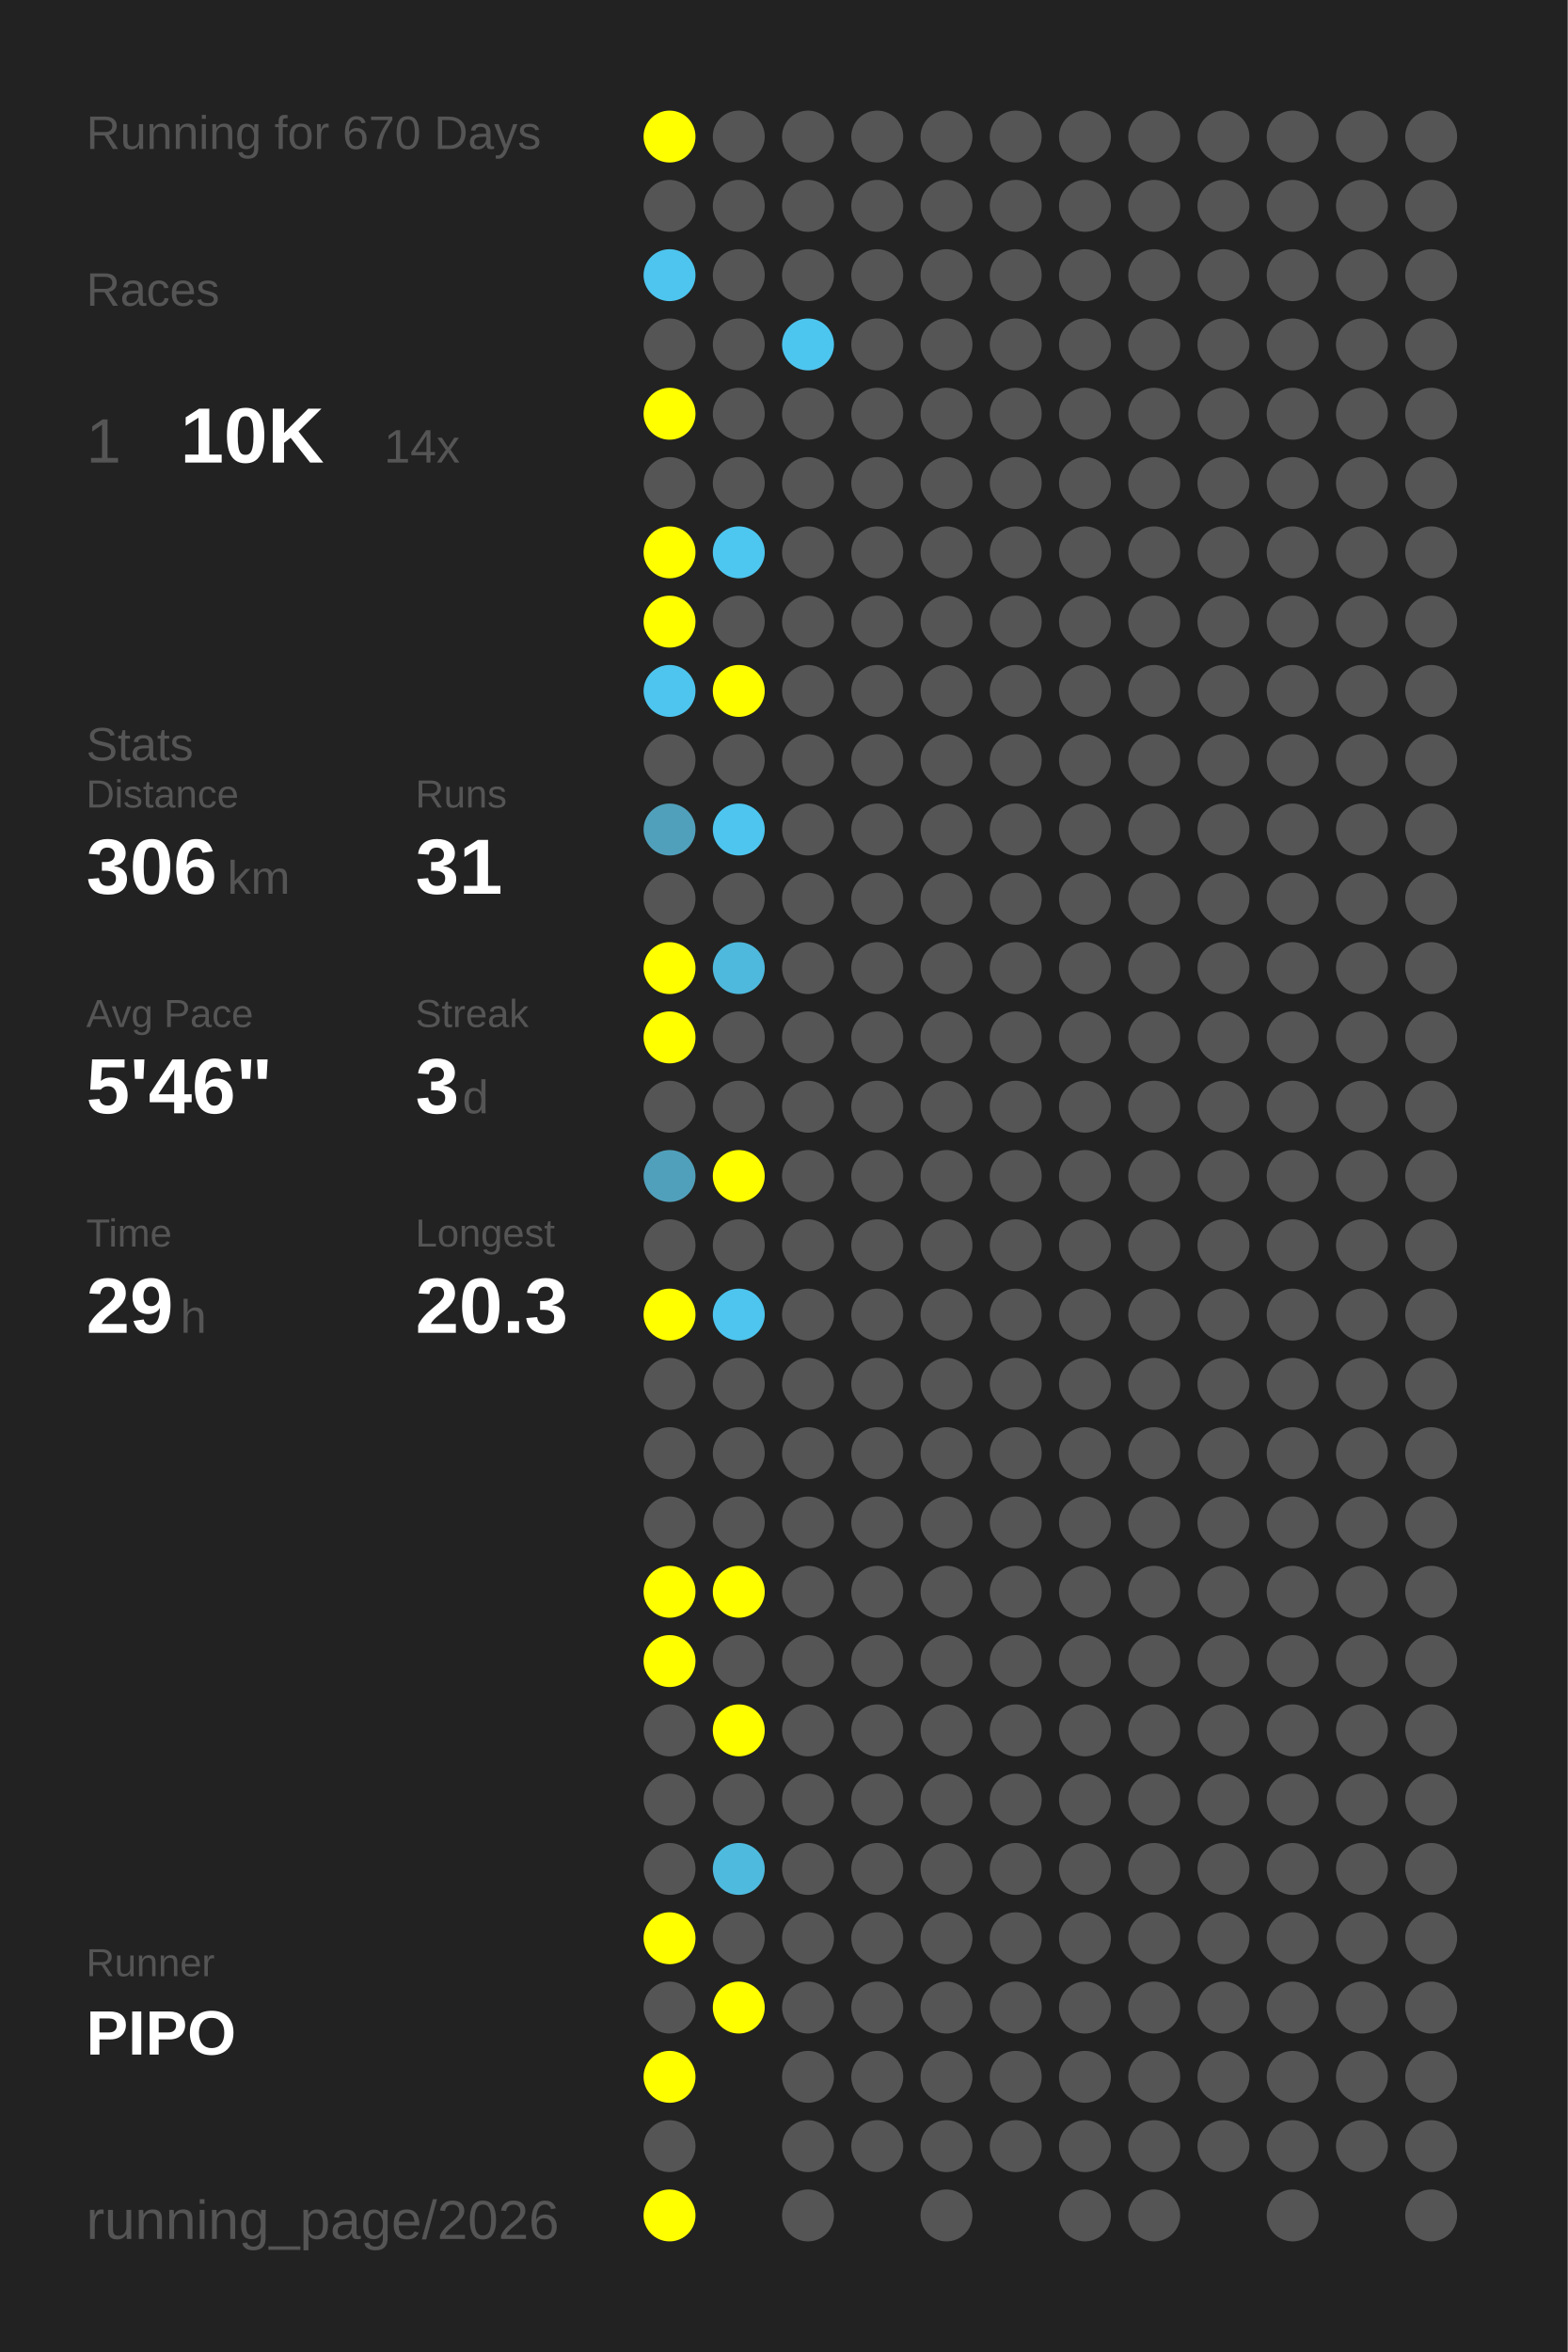
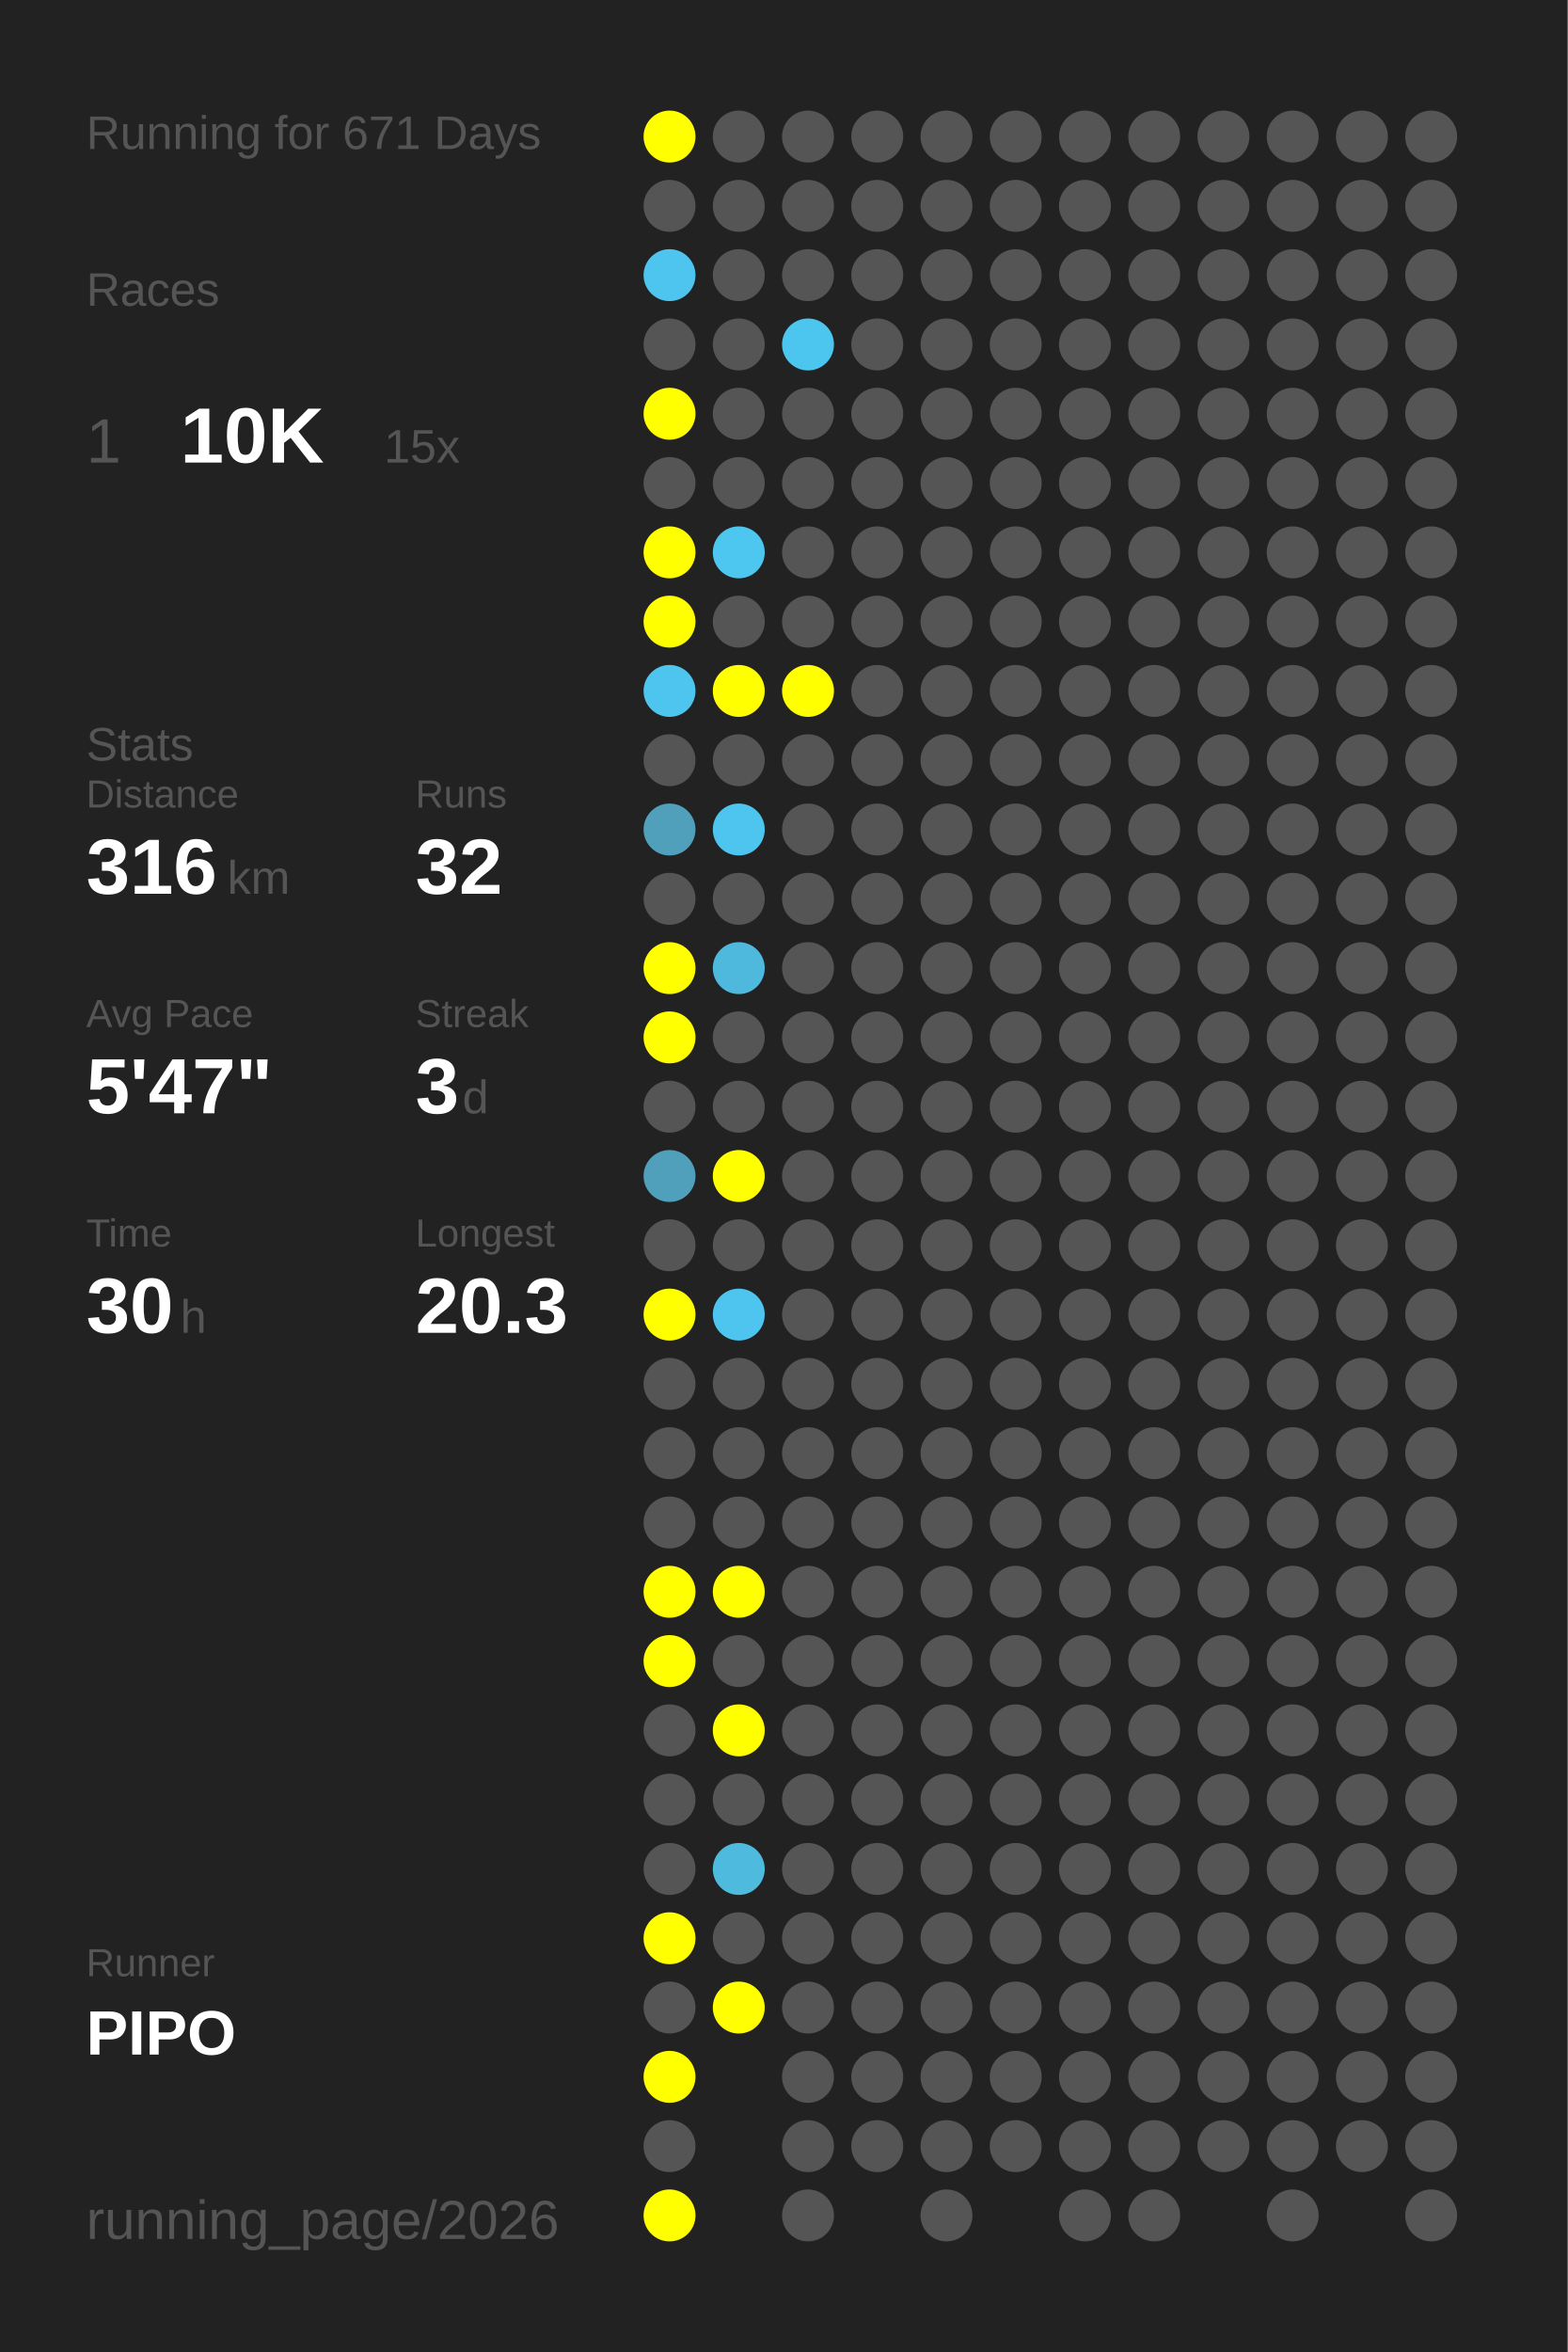
<svg xmlns="http://www.w3.org/2000/svg" baseProfile="full" height="300mm" version="1.1" viewBox="0,0,200,300" width="200mm">
  <defs />
  <rect fill="#222222" height="300" width="200" x="0" y="0" />
-   <text fill="#555555" style="font-size:6px; font-family:Arial;" x="11" y="19">Running for 670 Days</text>
+   <text fill="#555555" style="font-size:6px; font-family:Arial;" x="11" y="19">Running for 671 Days</text>
  <text fill="#555555" style="font-size:6px; font-family:Arial;" x="11" y="39">Races</text>
  <text fill="#555555" style="font-size:8px; font-family:Arial;" x="11" y="59">1</text>
  <text fill="#FFFFFF" style="font-size:10px; font-family:Arial; font-weight:bold;" x="23" y="59">10K</text>
-   <text fill="#555555" style="font-size:6px; font-family:Arial;" x="49" y="59">14x</text>
+   <text fill="#555555" style="font-size:6px; font-family:Arial;" x="49" y="59">15x</text>
  <text fill="#555555" style="font-size:6px; font-family:Arial;" x="11" y="97">Stats</text>
  <text fill="#555555" style="font-size:5px; font-family:Arial;" x="11" y="103">Distance</text>
-   <text fill="#FFFFFF" style="font-size:10px; font-family:Arial; font-weight:bold;" x="11" y="114">306</text>
+   <text fill="#FFFFFF" style="font-size:10px; font-family:Arial; font-weight:bold;" x="11" y="114">316</text>
  <text fill="#555555" style="font-size:6px; font-family:Arial;" x="29" y="114">km</text>
  <text fill="#555555" style="font-size:5px; font-family:Arial;" x="53" y="103">Runs</text>
-   <text fill="#FFFFFF" style="font-size:10px; font-family:Arial; font-weight:bold;" x="53" y="114">31</text>
+   <text fill="#FFFFFF" style="font-size:10px; font-family:Arial; font-weight:bold;" x="53" y="114">32</text>
  <text fill="#555555" style="font-size:5px; font-family:Arial;" x="11" y="131">Avg Pace</text>
-   <text fill="#FFFFFF" style="font-size:10px; font-family:Arial; font-weight:bold;" x="11" y="142">5'46"</text>
+   <text fill="#FFFFFF" style="font-size:10px; font-family:Arial; font-weight:bold;" x="11" y="142">5'47"</text>
  <text fill="#555555" style="font-size:5px; font-family:Arial;" x="53" y="131">Streak</text>
  <text fill="#FFFFFF" style="font-size:10px; font-family:Arial; font-weight:bold;" x="53" y="142">3</text>
  <text fill="#555555" style="font-size:6px; font-family:Arial;" x="59" y="142">d</text>
  <text fill="#555555" style="font-size:5px; font-family:Arial;" x="11" y="159">Time</text>
-   <text fill="#FFFFFF" style="font-size:10px; font-family:Arial; font-weight:bold;" x="11" y="170">29</text>
+   <text fill="#FFFFFF" style="font-size:10px; font-family:Arial; font-weight:bold;" x="11" y="170">30</text>
  <text fill="#555555" style="font-size:6px; font-family:Arial;" x="23" y="170">h</text>
  <text fill="#555555" style="font-size:5px; font-family:Arial;" x="53" y="159">Longest</text>
  <text fill="#FFFFFF" style="font-size:10px; font-family:Arial; font-weight:bold;" x="53" y="170">20.3</text>
  <text fill="#555555" style="font-size:5px; font-family:Arial;" x="11" y="252.065">Runner</text>
  <text fill="#FFFFFF" style="font-size:8px; font-family:Arial; font-weight:bold;" x="11" y="262.065">PIPO</text>
  <text fill="#555555" style="font-size:7px; font-family:Arial;" x="11" y="285.581">running_page/2026</text>
  <circle cx="85.417" cy="17.419" fill="#FFFF00" r="3.312" />
  <circle cx="85.417" cy="26.258" fill="#555555" r="3.312" />
  <circle cx="85.417" cy="35.097" fill="#4dc5ee" r="3.312" />
  <circle cx="85.417" cy="43.935" fill="#555555" r="3.312" />
  <circle cx="85.417" cy="52.774" fill="#FFFF00" r="3.312" />
  <circle cx="85.417" cy="61.613" fill="#555555" r="3.312" />
  <circle cx="85.417" cy="70.452" fill="#FFFF00" r="3.312" />
  <circle cx="85.417" cy="79.29" fill="#FFFF00" r="3.312" />
  <circle cx="85.417" cy="88.129" fill="#4dc5ee" r="3.312" />
  <circle cx="85.417" cy="96.968" fill="#555555" r="3.312" />
  <circle cx="85.417" cy="105.806" fill="#50a0bb" r="3.312" />
  <circle cx="85.417" cy="114.645" fill="#555555" r="3.312" />
  <circle cx="85.417" cy="123.484" fill="#FFFF00" r="3.312" />
  <circle cx="85.417" cy="132.323" fill="#FFFF00" r="3.312" />
  <circle cx="85.417" cy="141.161" fill="#555555" r="3.312" />
  <circle cx="85.417" cy="150" fill="#50a0bb" r="3.312" />
  <circle cx="85.417" cy="158.839" fill="#555555" r="3.312" />
  <circle cx="85.417" cy="167.677" fill="#FFFF00" r="3.312" />
  <circle cx="85.417" cy="176.516" fill="#555555" r="3.312" />
  <circle cx="85.417" cy="185.355" fill="#555555" r="3.312" />
  <circle cx="85.417" cy="194.194" fill="#555555" r="3.312" />
  <circle cx="85.417" cy="203.032" fill="#FFFF00" r="3.312" />
  <circle cx="85.417" cy="211.871" fill="#FFFF00" r="3.312" />
  <circle cx="85.417" cy="220.71" fill="#555555" r="3.312" />
  <circle cx="85.417" cy="229.548" fill="#555555" r="3.312" />
  <circle cx="85.417" cy="238.387" fill="#555555" r="3.312" />
  <circle cx="85.417" cy="247.226" fill="#FFFF00" r="3.312" />
  <circle cx="85.417" cy="256.065" fill="#555555" r="3.312" />
  <circle cx="85.417" cy="264.903" fill="#FFFF00" r="3.312" />
  <circle cx="85.417" cy="273.742" fill="#555555" r="3.312" />
  <circle cx="85.417" cy="282.581" fill="#FFFF00" r="3.312" />
  <circle cx="94.25" cy="17.419" fill="#555555" r="3.312" />
  <circle cx="94.25" cy="26.258" fill="#555555" r="3.312" />
  <circle cx="94.25" cy="35.097" fill="#555555" r="3.312" />
  <circle cx="94.25" cy="43.935" fill="#555555" r="3.312" />
  <circle cx="94.25" cy="52.774" fill="#555555" r="3.312" />
  <circle cx="94.25" cy="61.613" fill="#555555" r="3.312" />
  <circle cx="94.25" cy="70.452" fill="#4dc7f0" r="3.312" />
  <circle cx="94.25" cy="79.29" fill="#555555" r="3.312" />
  <circle cx="94.25" cy="88.129" fill="#FFFF00" r="3.312" />
  <circle cx="94.25" cy="96.968" fill="#555555" r="3.312" />
  <circle cx="94.25" cy="105.806" fill="#4dc5ee" r="3.312" />
  <circle cx="94.25" cy="114.645" fill="#555555" r="3.312" />
  <circle cx="94.25" cy="123.484" fill="#4eb9dd" r="3.312" />
  <circle cx="94.25" cy="132.323" fill="#555555" r="3.312" />
  <circle cx="94.25" cy="141.161" fill="#555555" r="3.312" />
  <circle cx="94.25" cy="150" fill="#FFFF00" r="3.312" />
  <circle cx="94.25" cy="158.839" fill="#555555" r="3.312" />
  <circle cx="94.25" cy="167.677" fill="#4dc5ee" r="3.312" />
  <circle cx="94.25" cy="176.516" fill="#555555" r="3.312" />
  <circle cx="94.25" cy="185.355" fill="#555555" r="3.312" />
  <circle cx="94.25" cy="194.194" fill="#555555" r="3.312" />
  <circle cx="94.25" cy="203.032" fill="#FFFF00" r="3.312" />
  <circle cx="94.25" cy="211.871" fill="#555555" r="3.312" />
  <circle cx="94.25" cy="220.71" fill="#FFFF00" r="3.312" />
  <circle cx="94.25" cy="229.548" fill="#555555" r="3.312" />
  <circle cx="94.25" cy="238.387" fill="#4ebade" r="3.312" />
  <circle cx="94.25" cy="247.226" fill="#555555" r="3.312" />
  <circle cx="94.25" cy="256.065" fill="#FFFF00" r="3.312" />
  <circle cx="103.083" cy="17.419" fill="#555555" r="3.312" />
  <circle cx="103.083" cy="26.258" fill="#555555" r="3.312" />
  <circle cx="103.083" cy="35.097" fill="#555555" r="3.312" />
  <circle cx="103.083" cy="43.935" fill="#4dc6ef" r="3.312" />
  <circle cx="103.083" cy="52.774" fill="#555555" r="3.312" />
  <circle cx="103.083" cy="61.613" fill="#555555" r="3.312" />
  <circle cx="103.083" cy="70.452" fill="#555555" r="3.312" />
  <circle cx="103.083" cy="79.29" fill="#555555" r="3.312" />
-   <circle cx="103.083" cy="88.129" fill="#555555" r="3.312" />
+   <circle cx="103.083" cy="88.129" fill="#FFFF00" r="3.312" />
  <circle cx="103.083" cy="96.968" fill="#555555" r="3.312" />
  <circle cx="103.083" cy="105.806" fill="#555555" r="3.312" />
  <circle cx="103.083" cy="114.645" fill="#555555" r="3.312" />
  <circle cx="103.083" cy="123.484" fill="#555555" r="3.312" />
  <circle cx="103.083" cy="132.323" fill="#555555" r="3.312" />
  <circle cx="103.083" cy="141.161" fill="#555555" r="3.312" />
  <circle cx="103.083" cy="150" fill="#555555" r="3.312" />
  <circle cx="103.083" cy="158.839" fill="#555555" r="3.312" />
  <circle cx="103.083" cy="167.677" fill="#555555" r="3.312" />
  <circle cx="103.083" cy="176.516" fill="#555555" r="3.312" />
  <circle cx="103.083" cy="185.355" fill="#555555" r="3.312" />
  <circle cx="103.083" cy="194.194" fill="#555555" r="3.312" />
  <circle cx="103.083" cy="203.032" fill="#555555" r="3.312" />
  <circle cx="103.083" cy="211.871" fill="#555555" r="3.312" />
  <circle cx="103.083" cy="220.71" fill="#555555" r="3.312" />
  <circle cx="103.083" cy="229.548" fill="#555555" r="3.312" />
  <circle cx="103.083" cy="238.387" fill="#555555" r="3.312" />
  <circle cx="103.083" cy="247.226" fill="#555555" r="3.312" />
  <circle cx="103.083" cy="256.065" fill="#555555" r="3.312" />
  <circle cx="103.083" cy="264.903" fill="#555555" r="3.312" />
  <circle cx="103.083" cy="273.742" fill="#555555" r="3.312" />
  <circle cx="103.083" cy="282.581" fill="#555555" r="3.312" />
  <circle cx="111.917" cy="17.419" fill="#555555" r="3.312" />
  <circle cx="111.917" cy="26.258" fill="#555555" r="3.312" />
  <circle cx="111.917" cy="35.097" fill="#555555" r="3.312" />
  <circle cx="111.917" cy="43.935" fill="#555555" r="3.312" />
  <circle cx="111.917" cy="52.774" fill="#555555" r="3.312" />
  <circle cx="111.917" cy="61.613" fill="#555555" r="3.312" />
  <circle cx="111.917" cy="70.452" fill="#555555" r="3.312" />
  <circle cx="111.917" cy="79.29" fill="#555555" r="3.312" />
  <circle cx="111.917" cy="88.129" fill="#555555" r="3.312" />
  <circle cx="111.917" cy="96.968" fill="#555555" r="3.312" />
  <circle cx="111.917" cy="105.806" fill="#555555" r="3.312" />
  <circle cx="111.917" cy="114.645" fill="#555555" r="3.312" />
  <circle cx="111.917" cy="123.484" fill="#555555" r="3.312" />
  <circle cx="111.917" cy="132.323" fill="#555555" r="3.312" />
  <circle cx="111.917" cy="141.161" fill="#555555" r="3.312" />
  <circle cx="111.917" cy="150" fill="#555555" r="3.312" />
  <circle cx="111.917" cy="158.839" fill="#555555" r="3.312" />
  <circle cx="111.917" cy="167.677" fill="#555555" r="3.312" />
  <circle cx="111.917" cy="176.516" fill="#555555" r="3.312" />
  <circle cx="111.917" cy="185.355" fill="#555555" r="3.312" />
  <circle cx="111.917" cy="194.194" fill="#555555" r="3.312" />
  <circle cx="111.917" cy="203.032" fill="#555555" r="3.312" />
  <circle cx="111.917" cy="211.871" fill="#555555" r="3.312" />
  <circle cx="111.917" cy="220.71" fill="#555555" r="3.312" />
  <circle cx="111.917" cy="229.548" fill="#555555" r="3.312" />
  <circle cx="111.917" cy="238.387" fill="#555555" r="3.312" />
  <circle cx="111.917" cy="247.226" fill="#555555" r="3.312" />
  <circle cx="111.917" cy="256.065" fill="#555555" r="3.312" />
  <circle cx="111.917" cy="264.903" fill="#555555" r="3.312" />
  <circle cx="111.917" cy="273.742" fill="#555555" r="3.312" />
  <circle cx="120.75" cy="17.419" fill="#555555" r="3.312" />
  <circle cx="120.75" cy="26.258" fill="#555555" r="3.312" />
  <circle cx="120.75" cy="35.097" fill="#555555" r="3.312" />
  <circle cx="120.75" cy="43.935" fill="#555555" r="3.312" />
  <circle cx="120.75" cy="52.774" fill="#555555" r="3.312" />
  <circle cx="120.75" cy="61.613" fill="#555555" r="3.312" />
  <circle cx="120.75" cy="70.452" fill="#555555" r="3.312" />
  <circle cx="120.75" cy="79.29" fill="#555555" r="3.312" />
  <circle cx="120.75" cy="88.129" fill="#555555" r="3.312" />
  <circle cx="120.75" cy="96.968" fill="#555555" r="3.312" />
  <circle cx="120.75" cy="105.806" fill="#555555" r="3.312" />
  <circle cx="120.75" cy="114.645" fill="#555555" r="3.312" />
  <circle cx="120.75" cy="123.484" fill="#555555" r="3.312" />
  <circle cx="120.75" cy="132.323" fill="#555555" r="3.312" />
  <circle cx="120.75" cy="141.161" fill="#555555" r="3.312" />
  <circle cx="120.75" cy="150" fill="#555555" r="3.312" />
  <circle cx="120.75" cy="158.839" fill="#555555" r="3.312" />
  <circle cx="120.75" cy="167.677" fill="#555555" r="3.312" />
  <circle cx="120.75" cy="176.516" fill="#555555" r="3.312" />
  <circle cx="120.75" cy="185.355" fill="#555555" r="3.312" />
  <circle cx="120.75" cy="194.194" fill="#555555" r="3.312" />
  <circle cx="120.75" cy="203.032" fill="#555555" r="3.312" />
  <circle cx="120.75" cy="211.871" fill="#555555" r="3.312" />
  <circle cx="120.75" cy="220.71" fill="#555555" r="3.312" />
  <circle cx="120.75" cy="229.548" fill="#555555" r="3.312" />
  <circle cx="120.75" cy="238.387" fill="#555555" r="3.312" />
  <circle cx="120.75" cy="247.226" fill="#555555" r="3.312" />
  <circle cx="120.75" cy="256.065" fill="#555555" r="3.312" />
  <circle cx="120.75" cy="264.903" fill="#555555" r="3.312" />
  <circle cx="120.75" cy="273.742" fill="#555555" r="3.312" />
  <circle cx="120.75" cy="282.581" fill="#555555" r="3.312" />
  <circle cx="129.583" cy="17.419" fill="#555555" r="3.312" />
  <circle cx="129.583" cy="26.258" fill="#555555" r="3.312" />
  <circle cx="129.583" cy="35.097" fill="#555555" r="3.312" />
  <circle cx="129.583" cy="43.935" fill="#555555" r="3.312" />
  <circle cx="129.583" cy="52.774" fill="#555555" r="3.312" />
  <circle cx="129.583" cy="61.613" fill="#555555" r="3.312" />
  <circle cx="129.583" cy="70.452" fill="#555555" r="3.312" />
  <circle cx="129.583" cy="79.29" fill="#555555" r="3.312" />
  <circle cx="129.583" cy="88.129" fill="#555555" r="3.312" />
  <circle cx="129.583" cy="96.968" fill="#555555" r="3.312" />
  <circle cx="129.583" cy="105.806" fill="#555555" r="3.312" />
  <circle cx="129.583" cy="114.645" fill="#555555" r="3.312" />
  <circle cx="129.583" cy="123.484" fill="#555555" r="3.312" />
  <circle cx="129.583" cy="132.323" fill="#555555" r="3.312" />
  <circle cx="129.583" cy="141.161" fill="#555555" r="3.312" />
  <circle cx="129.583" cy="150" fill="#555555" r="3.312" />
  <circle cx="129.583" cy="158.839" fill="#555555" r="3.312" />
  <circle cx="129.583" cy="167.677" fill="#555555" r="3.312" />
  <circle cx="129.583" cy="176.516" fill="#555555" r="3.312" />
  <circle cx="129.583" cy="185.355" fill="#555555" r="3.312" />
  <circle cx="129.583" cy="194.194" fill="#555555" r="3.312" />
  <circle cx="129.583" cy="203.032" fill="#555555" r="3.312" />
  <circle cx="129.583" cy="211.871" fill="#555555" r="3.312" />
  <circle cx="129.583" cy="220.71" fill="#555555" r="3.312" />
  <circle cx="129.583" cy="229.548" fill="#555555" r="3.312" />
  <circle cx="129.583" cy="238.387" fill="#555555" r="3.312" />
  <circle cx="129.583" cy="247.226" fill="#555555" r="3.312" />
  <circle cx="129.583" cy="256.065" fill="#555555" r="3.312" />
  <circle cx="129.583" cy="264.903" fill="#555555" r="3.312" />
  <circle cx="129.583" cy="273.742" fill="#555555" r="3.312" />
  <circle cx="138.417" cy="17.419" fill="#555555" r="3.312" />
  <circle cx="138.417" cy="26.258" fill="#555555" r="3.312" />
  <circle cx="138.417" cy="35.097" fill="#555555" r="3.312" />
  <circle cx="138.417" cy="43.935" fill="#555555" r="3.312" />
  <circle cx="138.417" cy="52.774" fill="#555555" r="3.312" />
  <circle cx="138.417" cy="61.613" fill="#555555" r="3.312" />
  <circle cx="138.417" cy="70.452" fill="#555555" r="3.312" />
  <circle cx="138.417" cy="79.29" fill="#555555" r="3.312" />
  <circle cx="138.417" cy="88.129" fill="#555555" r="3.312" />
  <circle cx="138.417" cy="96.968" fill="#555555" r="3.312" />
  <circle cx="138.417" cy="105.806" fill="#555555" r="3.312" />
  <circle cx="138.417" cy="114.645" fill="#555555" r="3.312" />
  <circle cx="138.417" cy="123.484" fill="#555555" r="3.312" />
  <circle cx="138.417" cy="132.323" fill="#555555" r="3.312" />
  <circle cx="138.417" cy="141.161" fill="#555555" r="3.312" />
  <circle cx="138.417" cy="150" fill="#555555" r="3.312" />
  <circle cx="138.417" cy="158.839" fill="#555555" r="3.312" />
  <circle cx="138.417" cy="167.677" fill="#555555" r="3.312" />
  <circle cx="138.417" cy="176.516" fill="#555555" r="3.312" />
  <circle cx="138.417" cy="185.355" fill="#555555" r="3.312" />
  <circle cx="138.417" cy="194.194" fill="#555555" r="3.312" />
  <circle cx="138.417" cy="203.032" fill="#555555" r="3.312" />
  <circle cx="138.417" cy="211.871" fill="#555555" r="3.312" />
  <circle cx="138.417" cy="220.71" fill="#555555" r="3.312" />
  <circle cx="138.417" cy="229.548" fill="#555555" r="3.312" />
  <circle cx="138.417" cy="238.387" fill="#555555" r="3.312" />
  <circle cx="138.417" cy="247.226" fill="#555555" r="3.312" />
  <circle cx="138.417" cy="256.065" fill="#555555" r="3.312" />
  <circle cx="138.417" cy="264.903" fill="#555555" r="3.312" />
  <circle cx="138.417" cy="273.742" fill="#555555" r="3.312" />
  <circle cx="138.417" cy="282.581" fill="#555555" r="3.312" />
  <circle cx="147.25" cy="17.419" fill="#555555" r="3.312" />
  <circle cx="147.25" cy="26.258" fill="#555555" r="3.312" />
  <circle cx="147.25" cy="35.097" fill="#555555" r="3.312" />
  <circle cx="147.25" cy="43.935" fill="#555555" r="3.312" />
  <circle cx="147.25" cy="52.774" fill="#555555" r="3.312" />
  <circle cx="147.25" cy="61.613" fill="#555555" r="3.312" />
  <circle cx="147.25" cy="70.452" fill="#555555" r="3.312" />
  <circle cx="147.25" cy="79.29" fill="#555555" r="3.312" />
  <circle cx="147.25" cy="88.129" fill="#555555" r="3.312" />
  <circle cx="147.25" cy="96.968" fill="#555555" r="3.312" />
  <circle cx="147.25" cy="105.806" fill="#555555" r="3.312" />
  <circle cx="147.25" cy="114.645" fill="#555555" r="3.312" />
  <circle cx="147.25" cy="123.484" fill="#555555" r="3.312" />
  <circle cx="147.25" cy="132.323" fill="#555555" r="3.312" />
  <circle cx="147.25" cy="141.161" fill="#555555" r="3.312" />
  <circle cx="147.25" cy="150" fill="#555555" r="3.312" />
  <circle cx="147.25" cy="158.839" fill="#555555" r="3.312" />
  <circle cx="147.25" cy="167.677" fill="#555555" r="3.312" />
  <circle cx="147.25" cy="176.516" fill="#555555" r="3.312" />
  <circle cx="147.25" cy="185.355" fill="#555555" r="3.312" />
  <circle cx="147.25" cy="194.194" fill="#555555" r="3.312" />
  <circle cx="147.25" cy="203.032" fill="#555555" r="3.312" />
  <circle cx="147.25" cy="211.871" fill="#555555" r="3.312" />
  <circle cx="147.25" cy="220.71" fill="#555555" r="3.312" />
  <circle cx="147.25" cy="229.548" fill="#555555" r="3.312" />
  <circle cx="147.25" cy="238.387" fill="#555555" r="3.312" />
  <circle cx="147.25" cy="247.226" fill="#555555" r="3.312" />
  <circle cx="147.25" cy="256.065" fill="#555555" r="3.312" />
  <circle cx="147.25" cy="264.903" fill="#555555" r="3.312" />
  <circle cx="147.25" cy="273.742" fill="#555555" r="3.312" />
  <circle cx="147.25" cy="282.581" fill="#555555" r="3.312" />
  <circle cx="156.083" cy="17.419" fill="#555555" r="3.312" />
  <circle cx="156.083" cy="26.258" fill="#555555" r="3.312" />
  <circle cx="156.083" cy="35.097" fill="#555555" r="3.312" />
  <circle cx="156.083" cy="43.935" fill="#555555" r="3.312" />
  <circle cx="156.083" cy="52.774" fill="#555555" r="3.312" />
  <circle cx="156.083" cy="61.613" fill="#555555" r="3.312" />
  <circle cx="156.083" cy="70.452" fill="#555555" r="3.312" />
  <circle cx="156.083" cy="79.29" fill="#555555" r="3.312" />
  <circle cx="156.083" cy="88.129" fill="#555555" r="3.312" />
  <circle cx="156.083" cy="96.968" fill="#555555" r="3.312" />
  <circle cx="156.083" cy="105.806" fill="#555555" r="3.312" />
  <circle cx="156.083" cy="114.645" fill="#555555" r="3.312" />
  <circle cx="156.083" cy="123.484" fill="#555555" r="3.312" />
  <circle cx="156.083" cy="132.323" fill="#555555" r="3.312" />
  <circle cx="156.083" cy="141.161" fill="#555555" r="3.312" />
  <circle cx="156.083" cy="150" fill="#555555" r="3.312" />
  <circle cx="156.083" cy="158.839" fill="#555555" r="3.312" />
  <circle cx="156.083" cy="167.677" fill="#555555" r="3.312" />
  <circle cx="156.083" cy="176.516" fill="#555555" r="3.312" />
  <circle cx="156.083" cy="185.355" fill="#555555" r="3.312" />
  <circle cx="156.083" cy="194.194" fill="#555555" r="3.312" />
  <circle cx="156.083" cy="203.032" fill="#555555" r="3.312" />
  <circle cx="156.083" cy="211.871" fill="#555555" r="3.312" />
  <circle cx="156.083" cy="220.71" fill="#555555" r="3.312" />
  <circle cx="156.083" cy="229.548" fill="#555555" r="3.312" />
  <circle cx="156.083" cy="238.387" fill="#555555" r="3.312" />
  <circle cx="156.083" cy="247.226" fill="#555555" r="3.312" />
  <circle cx="156.083" cy="256.065" fill="#555555" r="3.312" />
  <circle cx="156.083" cy="264.903" fill="#555555" r="3.312" />
  <circle cx="156.083" cy="273.742" fill="#555555" r="3.312" />
  <circle cx="164.917" cy="17.419" fill="#555555" r="3.312" />
  <circle cx="164.917" cy="26.258" fill="#555555" r="3.312" />
  <circle cx="164.917" cy="35.097" fill="#555555" r="3.312" />
  <circle cx="164.917" cy="43.935" fill="#555555" r="3.312" />
  <circle cx="164.917" cy="52.774" fill="#555555" r="3.312" />
  <circle cx="164.917" cy="61.613" fill="#555555" r="3.312" />
  <circle cx="164.917" cy="70.452" fill="#555555" r="3.312" />
  <circle cx="164.917" cy="79.29" fill="#555555" r="3.312" />
  <circle cx="164.917" cy="88.129" fill="#555555" r="3.312" />
  <circle cx="164.917" cy="96.968" fill="#555555" r="3.312" />
  <circle cx="164.917" cy="105.806" fill="#555555" r="3.312" />
  <circle cx="164.917" cy="114.645" fill="#555555" r="3.312" />
  <circle cx="164.917" cy="123.484" fill="#555555" r="3.312" />
  <circle cx="164.917" cy="132.323" fill="#555555" r="3.312" />
  <circle cx="164.917" cy="141.161" fill="#555555" r="3.312" />
  <circle cx="164.917" cy="150" fill="#555555" r="3.312" />
  <circle cx="164.917" cy="158.839" fill="#555555" r="3.312" />
  <circle cx="164.917" cy="167.677" fill="#555555" r="3.312" />
  <circle cx="164.917" cy="176.516" fill="#555555" r="3.312" />
  <circle cx="164.917" cy="185.355" fill="#555555" r="3.312" />
  <circle cx="164.917" cy="194.194" fill="#555555" r="3.312" />
  <circle cx="164.917" cy="203.032" fill="#555555" r="3.312" />
  <circle cx="164.917" cy="211.871" fill="#555555" r="3.312" />
  <circle cx="164.917" cy="220.71" fill="#555555" r="3.312" />
  <circle cx="164.917" cy="229.548" fill="#555555" r="3.312" />
  <circle cx="164.917" cy="238.387" fill="#555555" r="3.312" />
  <circle cx="164.917" cy="247.226" fill="#555555" r="3.312" />
  <circle cx="164.917" cy="256.065" fill="#555555" r="3.312" />
  <circle cx="164.917" cy="264.903" fill="#555555" r="3.312" />
  <circle cx="164.917" cy="273.742" fill="#555555" r="3.312" />
  <circle cx="164.917" cy="282.581" fill="#555555" r="3.312" />
  <circle cx="173.75" cy="17.419" fill="#555555" r="3.312" />
  <circle cx="173.75" cy="26.258" fill="#555555" r="3.312" />
  <circle cx="173.75" cy="35.097" fill="#555555" r="3.312" />
  <circle cx="173.75" cy="43.935" fill="#555555" r="3.312" />
  <circle cx="173.75" cy="52.774" fill="#555555" r="3.312" />
  <circle cx="173.75" cy="61.613" fill="#555555" r="3.312" />
  <circle cx="173.75" cy="70.452" fill="#555555" r="3.312" />
  <circle cx="173.75" cy="79.29" fill="#555555" r="3.312" />
  <circle cx="173.75" cy="88.129" fill="#555555" r="3.312" />
  <circle cx="173.75" cy="96.968" fill="#555555" r="3.312" />
  <circle cx="173.75" cy="105.806" fill="#555555" r="3.312" />
  <circle cx="173.75" cy="114.645" fill="#555555" r="3.312" />
  <circle cx="173.75" cy="123.484" fill="#555555" r="3.312" />
  <circle cx="173.75" cy="132.323" fill="#555555" r="3.312" />
  <circle cx="173.75" cy="141.161" fill="#555555" r="3.312" />
  <circle cx="173.75" cy="150" fill="#555555" r="3.312" />
  <circle cx="173.75" cy="158.839" fill="#555555" r="3.312" />
  <circle cx="173.75" cy="167.677" fill="#555555" r="3.312" />
  <circle cx="173.75" cy="176.516" fill="#555555" r="3.312" />
  <circle cx="173.75" cy="185.355" fill="#555555" r="3.312" />
  <circle cx="173.75" cy="194.194" fill="#555555" r="3.312" />
  <circle cx="173.75" cy="203.032" fill="#555555" r="3.312" />
  <circle cx="173.75" cy="211.871" fill="#555555" r="3.312" />
  <circle cx="173.75" cy="220.71" fill="#555555" r="3.312" />
  <circle cx="173.75" cy="229.548" fill="#555555" r="3.312" />
  <circle cx="173.75" cy="238.387" fill="#555555" r="3.312" />
  <circle cx="173.75" cy="247.226" fill="#555555" r="3.312" />
  <circle cx="173.75" cy="256.065" fill="#555555" r="3.312" />
  <circle cx="173.75" cy="264.903" fill="#555555" r="3.312" />
  <circle cx="173.75" cy="273.742" fill="#555555" r="3.312" />
  <circle cx="182.583" cy="17.419" fill="#555555" r="3.312" />
  <circle cx="182.583" cy="26.258" fill="#555555" r="3.312" />
  <circle cx="182.583" cy="35.097" fill="#555555" r="3.312" />
  <circle cx="182.583" cy="43.935" fill="#555555" r="3.312" />
  <circle cx="182.583" cy="52.774" fill="#555555" r="3.312" />
  <circle cx="182.583" cy="61.613" fill="#555555" r="3.312" />
  <circle cx="182.583" cy="70.452" fill="#555555" r="3.312" />
  <circle cx="182.583" cy="79.29" fill="#555555" r="3.312" />
  <circle cx="182.583" cy="88.129" fill="#555555" r="3.312" />
  <circle cx="182.583" cy="96.968" fill="#555555" r="3.312" />
  <circle cx="182.583" cy="105.806" fill="#555555" r="3.312" />
  <circle cx="182.583" cy="114.645" fill="#555555" r="3.312" />
  <circle cx="182.583" cy="123.484" fill="#555555" r="3.312" />
  <circle cx="182.583" cy="132.323" fill="#555555" r="3.312" />
  <circle cx="182.583" cy="141.161" fill="#555555" r="3.312" />
  <circle cx="182.583" cy="150" fill="#555555" r="3.312" />
  <circle cx="182.583" cy="158.839" fill="#555555" r="3.312" />
  <circle cx="182.583" cy="167.677" fill="#555555" r="3.312" />
  <circle cx="182.583" cy="176.516" fill="#555555" r="3.312" />
  <circle cx="182.583" cy="185.355" fill="#555555" r="3.312" />
  <circle cx="182.583" cy="194.194" fill="#555555" r="3.312" />
  <circle cx="182.583" cy="203.032" fill="#555555" r="3.312" />
  <circle cx="182.583" cy="211.871" fill="#555555" r="3.312" />
  <circle cx="182.583" cy="220.71" fill="#555555" r="3.312" />
  <circle cx="182.583" cy="229.548" fill="#555555" r="3.312" />
  <circle cx="182.583" cy="238.387" fill="#555555" r="3.312" />
  <circle cx="182.583" cy="247.226" fill="#555555" r="3.312" />
  <circle cx="182.583" cy="256.065" fill="#555555" r="3.312" />
  <circle cx="182.583" cy="264.903" fill="#555555" r="3.312" />
  <circle cx="182.583" cy="273.742" fill="#555555" r="3.312" />
  <circle cx="182.583" cy="282.581" fill="#555555" r="3.312" />
</svg>
